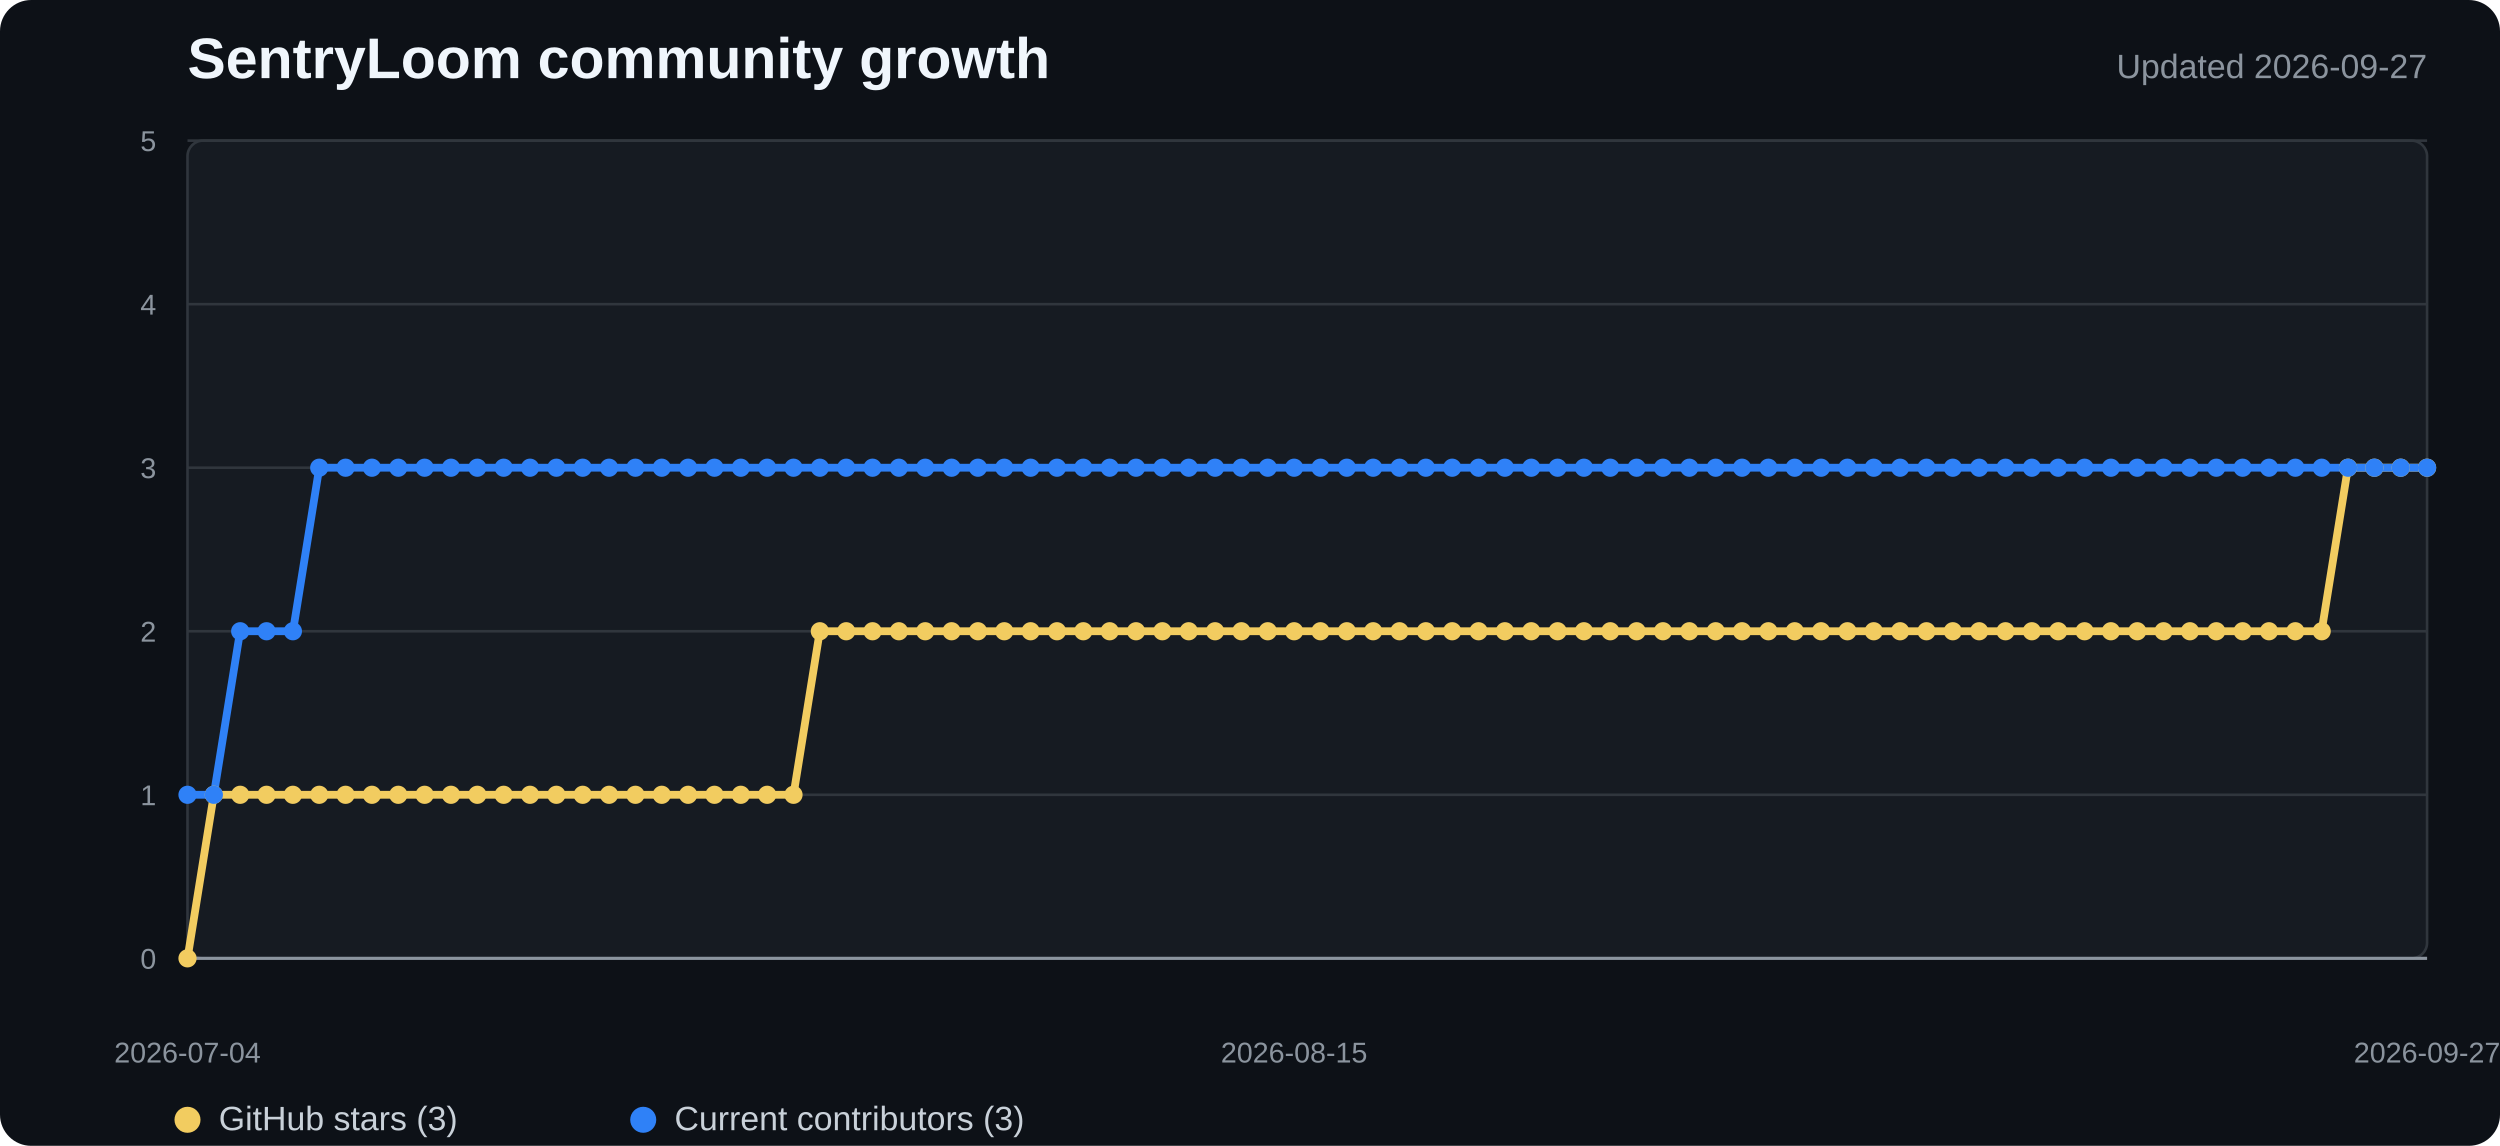
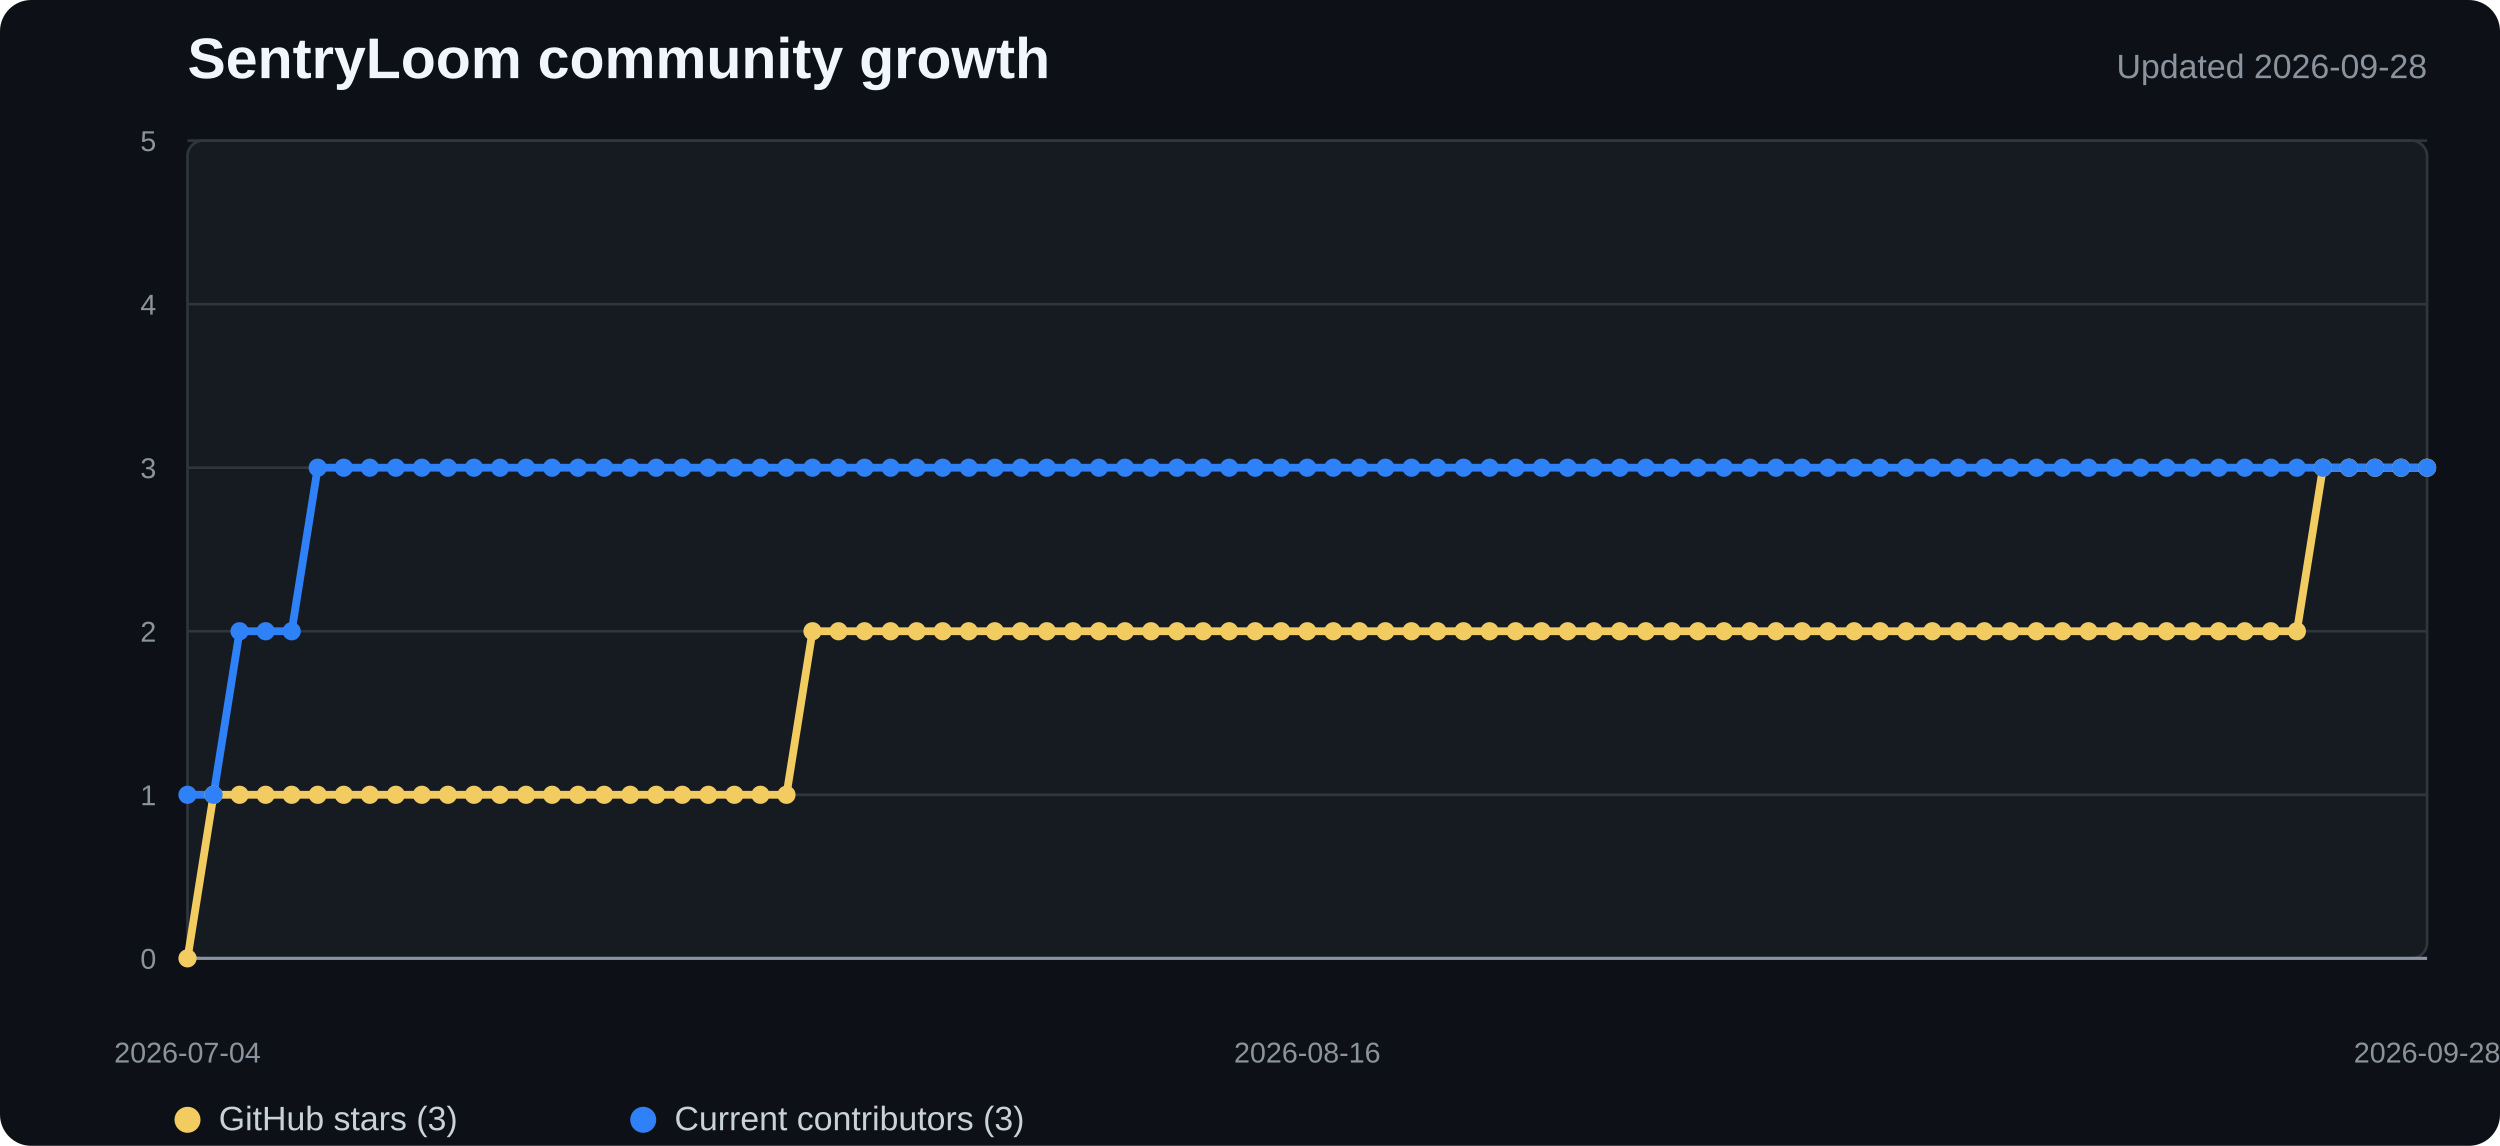
<svg xmlns="http://www.w3.org/2000/svg" width="960" height="440" viewBox="0 0 960 440" role="img" aria-labelledby="title desc">
  <style>
    .background{fill:#0d1117}.plot{fill:#161b22;stroke:#30363d}.grid{stroke:#30363d;stroke-width:1}.axis{stroke:#8b949e;stroke-width:1.2}
    .title{fill:#f0f6fc;font:700 22px "Segoe UI",Arial,sans-serif}.subtitle{fill:#8b949e;font:13px "Segoe UI",Arial,sans-serif}
    .tick{fill:#8b949e;font:11px "Segoe UI",Arial,sans-serif}.legend{fill:#c9d1d9;font:13px "Segoe UI",Arial,sans-serif}
    .stars{fill:none;stroke:#f2cc60;stroke-width:3;stroke-linejoin:round;stroke-linecap:round}
    .contributors{fill:none;stroke:#2f81f7;stroke-width:3;stroke-linejoin:round;stroke-linecap:round}
    .star-dot{fill:#f2cc60}.contributor-dot{fill:#2f81f7}
  </style>
  <rect width="100%" height="100%" rx="12" class="background" />
  <text x="72" y="30" class="title">SentryLoom community growth</text>
-   <text x="932" y="30" text-anchor="end" class="subtitle">Updated 2026-09-27</text>
+   <text x="932" y="30" text-anchor="end" class="subtitle">Updated 2026-09-28</text>
  <rect x="72" y="54" width="860" height="314" rx="6" class="plot" />
  <line x1="72" y1="368" x2="932" y2="368" class="grid" />
  <text x="60" y="372" text-anchor="end" class="tick">0</text>
  <line x1="72" y1="305.2" x2="932" y2="305.2" class="grid" />
  <text x="60" y="309.2" text-anchor="end" class="tick">1</text>
  <line x1="72" y1="242.4" x2="932" y2="242.4" class="grid" />
  <text x="60" y="246.4" text-anchor="end" class="tick">2</text>
  <line x1="72" y1="179.6" x2="932" y2="179.6" class="grid" />
  <text x="60" y="183.6" text-anchor="end" class="tick">3</text>
  <line x1="72" y1="116.8" x2="932" y2="116.8" class="grid" />
  <text x="60" y="120.8" text-anchor="end" class="tick">4</text>
  <line x1="72" y1="54" x2="932" y2="54" class="grid" />
  <text x="60" y="58" text-anchor="end" class="tick">5</text>
  <line x1="72" y1="368" x2="932" y2="368" class="axis" />
-   <polyline points="72.0,368.0 82.1,305.2 92.2,305.2 102.4,305.2 112.5,305.2 122.6,305.2 132.7,305.2 142.8,305.2 152.9,305.2 163.1,305.2 173.2,305.2 183.3,305.2 193.4,305.2 203.5,305.2 213.6,305.2 223.8,305.2 233.9,305.2 244.0,305.2 254.1,305.2 264.2,305.2 274.4,305.2 284.5,305.2 294.6,305.2 304.7,305.2 314.8,242.4 324.9,242.4 335.1,242.4 345.2,242.4 355.3,242.4 365.4,242.4 375.5,242.4 385.6,242.4 395.8,242.4 405.9,242.4 416.0,242.4 426.1,242.4 436.2,242.4 446.4,242.4 456.5,242.4 466.6,242.4 476.7,242.4 486.8,242.4 496.9,242.4 507.1,242.4 517.2,242.4 527.3,242.4 537.4,242.4 547.5,242.4 557.6,242.4 567.8,242.4 577.9,242.4 588.0,242.4 598.1,242.4 608.2,242.4 618.4,242.4 628.5,242.4 638.6,242.4 648.7,242.4 658.8,242.4 668.9,242.4 679.1,242.4 689.2,242.4 699.3,242.4 709.4,242.4 719.5,242.4 729.6,242.4 739.8,242.4 749.9,242.4 760.0,242.4 770.1,242.4 780.2,242.4 790.4,242.4 800.5,242.4 810.6,242.4 820.7,242.4 830.8,242.4 840.9,242.4 851.1,242.4 861.2,242.4 871.3,242.4 881.4,242.4 891.5,242.4 901.6,179.6 911.8,179.6 921.9,179.6 932.0,179.6" class="stars" />
-   <polyline points="72.0,305.2 82.1,305.2 92.2,242.4 102.4,242.4 112.5,242.4 122.6,179.6 132.7,179.6 142.8,179.6 152.9,179.6 163.1,179.6 173.2,179.6 183.3,179.6 193.4,179.6 203.5,179.6 213.6,179.6 223.8,179.6 233.9,179.6 244.0,179.6 254.1,179.6 264.2,179.6 274.4,179.6 284.5,179.6 294.6,179.6 304.7,179.6 314.8,179.6 324.9,179.6 335.1,179.6 345.2,179.6 355.3,179.6 365.4,179.6 375.5,179.6 385.6,179.6 395.8,179.6 405.9,179.6 416.0,179.6 426.1,179.6 436.2,179.6 446.4,179.6 456.5,179.6 466.6,179.6 476.7,179.6 486.8,179.6 496.9,179.6 507.1,179.6 517.2,179.6 527.3,179.6 537.4,179.6 547.5,179.6 557.6,179.6 567.8,179.6 577.9,179.6 588.0,179.6 598.1,179.6 608.2,179.6 618.4,179.6 628.5,179.6 638.6,179.6 648.7,179.6 658.8,179.6 668.9,179.6 679.1,179.6 689.2,179.6 699.3,179.6 709.4,179.6 719.5,179.6 729.6,179.6 739.8,179.6 749.9,179.6 760.0,179.6 770.1,179.6 780.2,179.6 790.4,179.6 800.5,179.6 810.6,179.6 820.7,179.6 830.8,179.6 840.9,179.6 851.1,179.6 861.2,179.6 871.3,179.6 881.4,179.6 891.5,179.6 901.6,179.6 911.8,179.6 921.9,179.6 932.0,179.6" class="contributors" />
+   <polyline points="72.0,368.0 82.0,305.2 92.0,305.2 102.0,305.2 112.0,305.2 122.0,305.2 132.0,305.2 142.0,305.2 152.0,305.2 162.0,305.2 172.0,305.2 182.0,305.2 192.0,305.2 202.0,305.2 212.0,305.2 222.0,305.2 232.0,305.2 242.0,305.2 252.0,305.2 262.0,305.2 272.0,305.2 282.0,305.2 292.0,305.2 302.0,305.2 312.0,242.4 322.0,242.4 332.0,242.4 342.0,242.4 352.0,242.4 362.0,242.4 372.0,242.4 382.0,242.4 392.0,242.4 402.0,242.4 412.0,242.4 422.0,242.4 432.0,242.4 442.0,242.4 452.0,242.4 462.0,242.4 472.0,242.4 482.0,242.4 492.0,242.4 502.0,242.4 512.0,242.4 522.0,242.4 532.0,242.4 542.0,242.4 552.0,242.4 562.0,242.4 572.0,242.4 582.0,242.4 592.0,242.4 602.0,242.4 612.0,242.4 622.0,242.4 632.0,242.4 642.0,242.4 652.0,242.4 662.0,242.4 672.0,242.4 682.0,242.4 692.0,242.4 702.0,242.4 712.0,242.4 722.0,242.4 732.0,242.4 742.0,242.4 752.0,242.4 762.0,242.4 772.0,242.4 782.0,242.4 792.0,242.4 802.0,242.4 812.0,242.4 822.0,242.4 832.0,242.4 842.0,242.4 852.0,242.4 862.0,242.4 872.0,242.4 882.0,242.4 892.0,179.6 902.0,179.6 912.0,179.6 922.0,179.6 932.0,179.6" class="stars" />
+   <polyline points="72.0,305.2 82.0,305.2 92.0,242.4 102.0,242.4 112.0,242.4 122.0,179.6 132.0,179.6 142.0,179.6 152.0,179.6 162.0,179.6 172.0,179.6 182.0,179.6 192.0,179.6 202.0,179.6 212.0,179.6 222.0,179.6 232.0,179.6 242.0,179.6 252.0,179.6 262.0,179.6 272.0,179.6 282.0,179.6 292.0,179.6 302.0,179.6 312.0,179.6 322.0,179.6 332.0,179.6 342.0,179.6 352.0,179.6 362.0,179.6 372.0,179.6 382.0,179.6 392.0,179.6 402.0,179.6 412.0,179.6 422.0,179.6 432.0,179.6 442.0,179.6 452.0,179.6 462.0,179.6 472.0,179.6 482.0,179.6 492.0,179.6 502.0,179.6 512.0,179.6 522.0,179.6 532.0,179.6 542.0,179.6 552.0,179.6 562.0,179.6 572.0,179.6 582.0,179.6 592.0,179.6 602.0,179.6 612.0,179.6 622.0,179.6 632.0,179.6 642.0,179.6 652.0,179.6 662.0,179.6 672.0,179.6 682.0,179.6 692.0,179.6 702.0,179.6 712.0,179.6 722.0,179.6 732.0,179.6 742.0,179.6 752.0,179.6 762.0,179.6 772.0,179.6 782.0,179.6 792.0,179.6 802.0,179.6 812.0,179.6 822.0,179.6 832.0,179.6 842.0,179.6 852.0,179.6 862.0,179.6 872.0,179.6 882.0,179.6 892.0,179.6 902.0,179.6 912.0,179.6 922.0,179.6 932.0,179.6" class="contributors" />
  <circle cx="72" cy="368" r="3.5" class="star-dot" />
-   <circle cx="82.118" cy="305.2" r="3.5" class="star-dot" />
-   <circle cx="92.235" cy="305.2" r="3.5" class="star-dot" />
-   <circle cx="102.353" cy="305.2" r="3.5" class="star-dot" />
-   <circle cx="112.471" cy="305.2" r="3.5" class="star-dot" />
-   <circle cx="122.588" cy="305.2" r="3.5" class="star-dot" />
-   <circle cx="132.706" cy="305.2" r="3.5" class="star-dot" />
-   <circle cx="142.824" cy="305.2" r="3.5" class="star-dot" />
-   <circle cx="152.941" cy="305.2" r="3.5" class="star-dot" />
-   <circle cx="163.059" cy="305.2" r="3.5" class="star-dot" />
-   <circle cx="173.176" cy="305.2" r="3.5" class="star-dot" />
-   <circle cx="183.294" cy="305.2" r="3.5" class="star-dot" />
-   <circle cx="193.412" cy="305.2" r="3.5" class="star-dot" />
-   <circle cx="203.529" cy="305.2" r="3.5" class="star-dot" />
-   <circle cx="213.647" cy="305.2" r="3.5" class="star-dot" />
-   <circle cx="223.765" cy="305.2" r="3.5" class="star-dot" />
-   <circle cx="233.882" cy="305.2" r="3.5" class="star-dot" />
-   <circle cx="244" cy="305.2" r="3.5" class="star-dot" />
-   <circle cx="254.118" cy="305.2" r="3.5" class="star-dot" />
-   <circle cx="264.235" cy="305.2" r="3.5" class="star-dot" />
-   <circle cx="274.353" cy="305.2" r="3.5" class="star-dot" />
-   <circle cx="284.471" cy="305.2" r="3.5" class="star-dot" />
-   <circle cx="294.588" cy="305.2" r="3.5" class="star-dot" />
-   <circle cx="304.706" cy="305.2" r="3.5" class="star-dot" />
-   <circle cx="314.824" cy="242.4" r="3.5" class="star-dot" />
-   <circle cx="324.941" cy="242.4" r="3.5" class="star-dot" />
-   <circle cx="335.059" cy="242.4" r="3.5" class="star-dot" />
-   <circle cx="345.176" cy="242.4" r="3.5" class="star-dot" />
-   <circle cx="355.294" cy="242.4" r="3.5" class="star-dot" />
-   <circle cx="365.412" cy="242.4" r="3.5" class="star-dot" />
-   <circle cx="375.529" cy="242.4" r="3.5" class="star-dot" />
-   <circle cx="385.647" cy="242.4" r="3.5" class="star-dot" />
-   <circle cx="395.765" cy="242.4" r="3.5" class="star-dot" />
-   <circle cx="405.882" cy="242.4" r="3.5" class="star-dot" />
-   <circle cx="416" cy="242.4" r="3.5" class="star-dot" />
-   <circle cx="426.118" cy="242.4" r="3.5" class="star-dot" />
-   <circle cx="436.235" cy="242.4" r="3.5" class="star-dot" />
-   <circle cx="446.353" cy="242.4" r="3.5" class="star-dot" />
-   <circle cx="456.471" cy="242.4" r="3.5" class="star-dot" />
-   <circle cx="466.588" cy="242.4" r="3.5" class="star-dot" />
-   <circle cx="476.706" cy="242.4" r="3.5" class="star-dot" />
-   <circle cx="486.824" cy="242.4" r="3.5" class="star-dot" />
-   <circle cx="496.941" cy="242.4" r="3.5" class="star-dot" />
-   <circle cx="507.059" cy="242.4" r="3.5" class="star-dot" />
-   <circle cx="517.176" cy="242.4" r="3.5" class="star-dot" />
-   <circle cx="527.294" cy="242.4" r="3.5" class="star-dot" />
-   <circle cx="537.412" cy="242.4" r="3.5" class="star-dot" />
-   <circle cx="547.529" cy="242.4" r="3.5" class="star-dot" />
-   <circle cx="557.647" cy="242.4" r="3.5" class="star-dot" />
-   <circle cx="567.765" cy="242.4" r="3.5" class="star-dot" />
-   <circle cx="577.882" cy="242.4" r="3.5" class="star-dot" />
-   <circle cx="588" cy="242.4" r="3.5" class="star-dot" />
-   <circle cx="598.118" cy="242.4" r="3.5" class="star-dot" />
-   <circle cx="608.235" cy="242.4" r="3.5" class="star-dot" />
-   <circle cx="618.353" cy="242.4" r="3.5" class="star-dot" />
-   <circle cx="628.471" cy="242.4" r="3.5" class="star-dot" />
-   <circle cx="638.588" cy="242.4" r="3.5" class="star-dot" />
-   <circle cx="648.706" cy="242.4" r="3.5" class="star-dot" />
-   <circle cx="658.824" cy="242.4" r="3.5" class="star-dot" />
-   <circle cx="668.941" cy="242.4" r="3.5" class="star-dot" />
-   <circle cx="679.059" cy="242.4" r="3.5" class="star-dot" />
-   <circle cx="689.176" cy="242.4" r="3.5" class="star-dot" />
-   <circle cx="699.294" cy="242.4" r="3.5" class="star-dot" />
-   <circle cx="709.412" cy="242.4" r="3.5" class="star-dot" />
-   <circle cx="719.529" cy="242.4" r="3.5" class="star-dot" />
-   <circle cx="729.647" cy="242.4" r="3.5" class="star-dot" />
-   <circle cx="739.765" cy="242.4" r="3.5" class="star-dot" />
-   <circle cx="749.882" cy="242.4" r="3.5" class="star-dot" />
-   <circle cx="760" cy="242.4" r="3.5" class="star-dot" />
-   <circle cx="770.118" cy="242.4" r="3.5" class="star-dot" />
-   <circle cx="780.235" cy="242.4" r="3.5" class="star-dot" />
-   <circle cx="790.353" cy="242.4" r="3.5" class="star-dot" />
-   <circle cx="800.471" cy="242.4" r="3.5" class="star-dot" />
-   <circle cx="810.588" cy="242.4" r="3.5" class="star-dot" />
-   <circle cx="820.706" cy="242.4" r="3.5" class="star-dot" />
-   <circle cx="830.824" cy="242.4" r="3.5" class="star-dot" />
-   <circle cx="840.941" cy="242.4" r="3.5" class="star-dot" />
-   <circle cx="851.059" cy="242.4" r="3.5" class="star-dot" />
-   <circle cx="861.176" cy="242.4" r="3.5" class="star-dot" />
-   <circle cx="871.294" cy="242.4" r="3.5" class="star-dot" />
-   <circle cx="881.412" cy="242.4" r="3.5" class="star-dot" />
-   <circle cx="891.529" cy="242.4" r="3.5" class="star-dot" />
-   <circle cx="901.647" cy="179.6" r="3.5" class="star-dot" />
-   <circle cx="911.765" cy="179.6" r="3.5" class="star-dot" />
-   <circle cx="921.882" cy="179.6" r="3.5" class="star-dot" />
+   <circle cx="82" cy="305.2" r="3.5" class="star-dot" />
+   <circle cx="92" cy="305.2" r="3.5" class="star-dot" />
+   <circle cx="102" cy="305.2" r="3.5" class="star-dot" />
+   <circle cx="112" cy="305.2" r="3.5" class="star-dot" />
+   <circle cx="122" cy="305.2" r="3.5" class="star-dot" />
+   <circle cx="132" cy="305.2" r="3.5" class="star-dot" />
+   <circle cx="142" cy="305.2" r="3.5" class="star-dot" />
+   <circle cx="152" cy="305.2" r="3.5" class="star-dot" />
+   <circle cx="162" cy="305.2" r="3.5" class="star-dot" />
+   <circle cx="172" cy="305.2" r="3.5" class="star-dot" />
+   <circle cx="182" cy="305.2" r="3.5" class="star-dot" />
+   <circle cx="192" cy="305.2" r="3.5" class="star-dot" />
+   <circle cx="202" cy="305.2" r="3.5" class="star-dot" />
+   <circle cx="212" cy="305.2" r="3.5" class="star-dot" />
+   <circle cx="222" cy="305.2" r="3.5" class="star-dot" />
+   <circle cx="232" cy="305.2" r="3.5" class="star-dot" />
+   <circle cx="242" cy="305.2" r="3.5" class="star-dot" />
+   <circle cx="252" cy="305.2" r="3.5" class="star-dot" />
+   <circle cx="262" cy="305.2" r="3.5" class="star-dot" />
+   <circle cx="272" cy="305.2" r="3.5" class="star-dot" />
+   <circle cx="282" cy="305.2" r="3.5" class="star-dot" />
+   <circle cx="292" cy="305.2" r="3.5" class="star-dot" />
+   <circle cx="302" cy="305.2" r="3.5" class="star-dot" />
+   <circle cx="312" cy="242.4" r="3.5" class="star-dot" />
+   <circle cx="322" cy="242.4" r="3.5" class="star-dot" />
+   <circle cx="332" cy="242.4" r="3.5" class="star-dot" />
+   <circle cx="342" cy="242.4" r="3.5" class="star-dot" />
+   <circle cx="352" cy="242.4" r="3.5" class="star-dot" />
+   <circle cx="362" cy="242.4" r="3.5" class="star-dot" />
+   <circle cx="372" cy="242.4" r="3.5" class="star-dot" />
+   <circle cx="382" cy="242.4" r="3.5" class="star-dot" />
+   <circle cx="392" cy="242.4" r="3.5" class="star-dot" />
+   <circle cx="402" cy="242.4" r="3.5" class="star-dot" />
+   <circle cx="412" cy="242.4" r="3.5" class="star-dot" />
+   <circle cx="422" cy="242.4" r="3.5" class="star-dot" />
+   <circle cx="432" cy="242.4" r="3.5" class="star-dot" />
+   <circle cx="442" cy="242.4" r="3.5" class="star-dot" />
+   <circle cx="452" cy="242.4" r="3.5" class="star-dot" />
+   <circle cx="462" cy="242.4" r="3.5" class="star-dot" />
+   <circle cx="472" cy="242.4" r="3.5" class="star-dot" />
+   <circle cx="482" cy="242.4" r="3.5" class="star-dot" />
+   <circle cx="492" cy="242.4" r="3.5" class="star-dot" />
+   <circle cx="502" cy="242.4" r="3.5" class="star-dot" />
+   <circle cx="512" cy="242.4" r="3.5" class="star-dot" />
+   <circle cx="522" cy="242.4" r="3.5" class="star-dot" />
+   <circle cx="532" cy="242.4" r="3.5" class="star-dot" />
+   <circle cx="542" cy="242.4" r="3.5" class="star-dot" />
+   <circle cx="552" cy="242.4" r="3.5" class="star-dot" />
+   <circle cx="562" cy="242.4" r="3.5" class="star-dot" />
+   <circle cx="572" cy="242.4" r="3.5" class="star-dot" />
+   <circle cx="582" cy="242.4" r="3.5" class="star-dot" />
+   <circle cx="592" cy="242.4" r="3.5" class="star-dot" />
+   <circle cx="602" cy="242.4" r="3.5" class="star-dot" />
+   <circle cx="612" cy="242.4" r="3.5" class="star-dot" />
+   <circle cx="622" cy="242.4" r="3.5" class="star-dot" />
+   <circle cx="632" cy="242.4" r="3.5" class="star-dot" />
+   <circle cx="642" cy="242.4" r="3.5" class="star-dot" />
+   <circle cx="652" cy="242.4" r="3.5" class="star-dot" />
+   <circle cx="662" cy="242.4" r="3.5" class="star-dot" />
+   <circle cx="672" cy="242.4" r="3.5" class="star-dot" />
+   <circle cx="682" cy="242.4" r="3.5" class="star-dot" />
+   <circle cx="692" cy="242.4" r="3.5" class="star-dot" />
+   <circle cx="702" cy="242.4" r="3.5" class="star-dot" />
+   <circle cx="712" cy="242.4" r="3.5" class="star-dot" />
+   <circle cx="722" cy="242.4" r="3.5" class="star-dot" />
+   <circle cx="732" cy="242.4" r="3.5" class="star-dot" />
+   <circle cx="742" cy="242.4" r="3.5" class="star-dot" />
+   <circle cx="752" cy="242.4" r="3.5" class="star-dot" />
+   <circle cx="762" cy="242.4" r="3.5" class="star-dot" />
+   <circle cx="772" cy="242.4" r="3.5" class="star-dot" />
+   <circle cx="782" cy="242.4" r="3.5" class="star-dot" />
+   <circle cx="792" cy="242.4" r="3.5" class="star-dot" />
+   <circle cx="802" cy="242.4" r="3.5" class="star-dot" />
+   <circle cx="812" cy="242.4" r="3.5" class="star-dot" />
+   <circle cx="822" cy="242.4" r="3.5" class="star-dot" />
+   <circle cx="832" cy="242.4" r="3.5" class="star-dot" />
+   <circle cx="842" cy="242.4" r="3.5" class="star-dot" />
+   <circle cx="852" cy="242.4" r="3.5" class="star-dot" />
+   <circle cx="862" cy="242.4" r="3.5" class="star-dot" />
+   <circle cx="872" cy="242.4" r="3.5" class="star-dot" />
+   <circle cx="882" cy="242.4" r="3.5" class="star-dot" />
+   <circle cx="892" cy="179.6" r="3.5" class="star-dot" />
+   <circle cx="902" cy="179.6" r="3.5" class="star-dot" />
+   <circle cx="912" cy="179.6" r="3.5" class="star-dot" />
+   <circle cx="922" cy="179.6" r="3.5" class="star-dot" />
  <circle cx="932" cy="179.6" r="3.5" class="star-dot" />
  <circle cx="72" cy="305.2" r="3.5" class="contributor-dot" />
-   <circle cx="82.118" cy="305.2" r="3.5" class="contributor-dot" />
-   <circle cx="92.235" cy="242.4" r="3.5" class="contributor-dot" />
-   <circle cx="102.353" cy="242.4" r="3.5" class="contributor-dot" />
-   <circle cx="112.471" cy="242.4" r="3.5" class="contributor-dot" />
-   <circle cx="122.588" cy="179.6" r="3.5" class="contributor-dot" />
-   <circle cx="132.706" cy="179.6" r="3.5" class="contributor-dot" />
-   <circle cx="142.824" cy="179.6" r="3.5" class="contributor-dot" />
-   <circle cx="152.941" cy="179.6" r="3.5" class="contributor-dot" />
-   <circle cx="163.059" cy="179.6" r="3.5" class="contributor-dot" />
-   <circle cx="173.176" cy="179.6" r="3.5" class="contributor-dot" />
-   <circle cx="183.294" cy="179.6" r="3.5" class="contributor-dot" />
-   <circle cx="193.412" cy="179.6" r="3.5" class="contributor-dot" />
-   <circle cx="203.529" cy="179.6" r="3.5" class="contributor-dot" />
-   <circle cx="213.647" cy="179.6" r="3.5" class="contributor-dot" />
-   <circle cx="223.765" cy="179.6" r="3.5" class="contributor-dot" />
-   <circle cx="233.882" cy="179.6" r="3.5" class="contributor-dot" />
-   <circle cx="244" cy="179.6" r="3.5" class="contributor-dot" />
-   <circle cx="254.118" cy="179.6" r="3.5" class="contributor-dot" />
-   <circle cx="264.235" cy="179.6" r="3.5" class="contributor-dot" />
-   <circle cx="274.353" cy="179.6" r="3.5" class="contributor-dot" />
-   <circle cx="284.471" cy="179.6" r="3.5" class="contributor-dot" />
-   <circle cx="294.588" cy="179.6" r="3.5" class="contributor-dot" />
-   <circle cx="304.706" cy="179.6" r="3.5" class="contributor-dot" />
-   <circle cx="314.824" cy="179.6" r="3.5" class="contributor-dot" />
-   <circle cx="324.941" cy="179.6" r="3.5" class="contributor-dot" />
-   <circle cx="335.059" cy="179.6" r="3.5" class="contributor-dot" />
-   <circle cx="345.176" cy="179.6" r="3.5" class="contributor-dot" />
-   <circle cx="355.294" cy="179.6" r="3.5" class="contributor-dot" />
-   <circle cx="365.412" cy="179.6" r="3.5" class="contributor-dot" />
-   <circle cx="375.529" cy="179.6" r="3.5" class="contributor-dot" />
-   <circle cx="385.647" cy="179.6" r="3.5" class="contributor-dot" />
-   <circle cx="395.765" cy="179.6" r="3.5" class="contributor-dot" />
-   <circle cx="405.882" cy="179.6" r="3.5" class="contributor-dot" />
-   <circle cx="416" cy="179.6" r="3.5" class="contributor-dot" />
-   <circle cx="426.118" cy="179.6" r="3.5" class="contributor-dot" />
-   <circle cx="436.235" cy="179.6" r="3.5" class="contributor-dot" />
-   <circle cx="446.353" cy="179.6" r="3.5" class="contributor-dot" />
-   <circle cx="456.471" cy="179.6" r="3.5" class="contributor-dot" />
-   <circle cx="466.588" cy="179.6" r="3.5" class="contributor-dot" />
-   <circle cx="476.706" cy="179.6" r="3.5" class="contributor-dot" />
-   <circle cx="486.824" cy="179.6" r="3.5" class="contributor-dot" />
-   <circle cx="496.941" cy="179.6" r="3.5" class="contributor-dot" />
-   <circle cx="507.059" cy="179.6" r="3.5" class="contributor-dot" />
-   <circle cx="517.176" cy="179.6" r="3.5" class="contributor-dot" />
-   <circle cx="527.294" cy="179.6" r="3.5" class="contributor-dot" />
-   <circle cx="537.412" cy="179.6" r="3.5" class="contributor-dot" />
-   <circle cx="547.529" cy="179.6" r="3.5" class="contributor-dot" />
-   <circle cx="557.647" cy="179.6" r="3.5" class="contributor-dot" />
-   <circle cx="567.765" cy="179.6" r="3.5" class="contributor-dot" />
-   <circle cx="577.882" cy="179.6" r="3.5" class="contributor-dot" />
-   <circle cx="588" cy="179.6" r="3.5" class="contributor-dot" />
-   <circle cx="598.118" cy="179.6" r="3.5" class="contributor-dot" />
-   <circle cx="608.235" cy="179.6" r="3.5" class="contributor-dot" />
-   <circle cx="618.353" cy="179.6" r="3.5" class="contributor-dot" />
-   <circle cx="628.471" cy="179.6" r="3.5" class="contributor-dot" />
-   <circle cx="638.588" cy="179.6" r="3.5" class="contributor-dot" />
-   <circle cx="648.706" cy="179.6" r="3.5" class="contributor-dot" />
-   <circle cx="658.824" cy="179.6" r="3.5" class="contributor-dot" />
-   <circle cx="668.941" cy="179.6" r="3.5" class="contributor-dot" />
-   <circle cx="679.059" cy="179.6" r="3.5" class="contributor-dot" />
-   <circle cx="689.176" cy="179.6" r="3.5" class="contributor-dot" />
-   <circle cx="699.294" cy="179.6" r="3.5" class="contributor-dot" />
-   <circle cx="709.412" cy="179.6" r="3.5" class="contributor-dot" />
-   <circle cx="719.529" cy="179.6" r="3.5" class="contributor-dot" />
-   <circle cx="729.647" cy="179.6" r="3.5" class="contributor-dot" />
-   <circle cx="739.765" cy="179.6" r="3.5" class="contributor-dot" />
-   <circle cx="749.882" cy="179.6" r="3.5" class="contributor-dot" />
-   <circle cx="760" cy="179.6" r="3.5" class="contributor-dot" />
-   <circle cx="770.118" cy="179.6" r="3.5" class="contributor-dot" />
-   <circle cx="780.235" cy="179.6" r="3.5" class="contributor-dot" />
-   <circle cx="790.353" cy="179.6" r="3.5" class="contributor-dot" />
-   <circle cx="800.471" cy="179.6" r="3.5" class="contributor-dot" />
-   <circle cx="810.588" cy="179.6" r="3.5" class="contributor-dot" />
-   <circle cx="820.706" cy="179.6" r="3.5" class="contributor-dot" />
-   <circle cx="830.824" cy="179.6" r="3.5" class="contributor-dot" />
-   <circle cx="840.941" cy="179.6" r="3.5" class="contributor-dot" />
-   <circle cx="851.059" cy="179.6" r="3.5" class="contributor-dot" />
-   <circle cx="861.176" cy="179.6" r="3.5" class="contributor-dot" />
-   <circle cx="871.294" cy="179.6" r="3.5" class="contributor-dot" />
-   <circle cx="881.412" cy="179.6" r="3.5" class="contributor-dot" />
-   <circle cx="891.529" cy="179.6" r="3.5" class="contributor-dot" />
-   <circle cx="901.647" cy="179.6" r="3.5" class="contributor-dot" />
-   <circle cx="911.765" cy="179.6" r="3.5" class="contributor-dot" />
-   <circle cx="921.882" cy="179.6" r="3.5" class="contributor-dot" />
+   <circle cx="82" cy="305.2" r="3.5" class="contributor-dot" />
+   <circle cx="92" cy="242.4" r="3.5" class="contributor-dot" />
+   <circle cx="102" cy="242.4" r="3.5" class="contributor-dot" />
+   <circle cx="112" cy="242.4" r="3.5" class="contributor-dot" />
+   <circle cx="122" cy="179.6" r="3.5" class="contributor-dot" />
+   <circle cx="132" cy="179.6" r="3.5" class="contributor-dot" />
+   <circle cx="142" cy="179.6" r="3.5" class="contributor-dot" />
+   <circle cx="152" cy="179.6" r="3.5" class="contributor-dot" />
+   <circle cx="162" cy="179.6" r="3.5" class="contributor-dot" />
+   <circle cx="172" cy="179.6" r="3.5" class="contributor-dot" />
+   <circle cx="182" cy="179.6" r="3.5" class="contributor-dot" />
+   <circle cx="192" cy="179.6" r="3.5" class="contributor-dot" />
+   <circle cx="202" cy="179.6" r="3.5" class="contributor-dot" />
+   <circle cx="212" cy="179.6" r="3.5" class="contributor-dot" />
+   <circle cx="222" cy="179.6" r="3.5" class="contributor-dot" />
+   <circle cx="232" cy="179.6" r="3.5" class="contributor-dot" />
+   <circle cx="242" cy="179.6" r="3.5" class="contributor-dot" />
+   <circle cx="252" cy="179.6" r="3.5" class="contributor-dot" />
+   <circle cx="262" cy="179.6" r="3.5" class="contributor-dot" />
+   <circle cx="272" cy="179.6" r="3.5" class="contributor-dot" />
+   <circle cx="282" cy="179.6" r="3.5" class="contributor-dot" />
+   <circle cx="292" cy="179.6" r="3.5" class="contributor-dot" />
+   <circle cx="302" cy="179.6" r="3.5" class="contributor-dot" />
+   <circle cx="312" cy="179.6" r="3.5" class="contributor-dot" />
+   <circle cx="322" cy="179.6" r="3.5" class="contributor-dot" />
+   <circle cx="332" cy="179.6" r="3.5" class="contributor-dot" />
+   <circle cx="342" cy="179.6" r="3.5" class="contributor-dot" />
+   <circle cx="352" cy="179.6" r="3.5" class="contributor-dot" />
+   <circle cx="362" cy="179.6" r="3.5" class="contributor-dot" />
+   <circle cx="372" cy="179.6" r="3.5" class="contributor-dot" />
+   <circle cx="382" cy="179.6" r="3.5" class="contributor-dot" />
+   <circle cx="392" cy="179.6" r="3.5" class="contributor-dot" />
+   <circle cx="402" cy="179.6" r="3.5" class="contributor-dot" />
+   <circle cx="412" cy="179.6" r="3.5" class="contributor-dot" />
+   <circle cx="422" cy="179.6" r="3.5" class="contributor-dot" />
+   <circle cx="432" cy="179.6" r="3.5" class="contributor-dot" />
+   <circle cx="442" cy="179.6" r="3.5" class="contributor-dot" />
+   <circle cx="452" cy="179.6" r="3.5" class="contributor-dot" />
+   <circle cx="462" cy="179.6" r="3.5" class="contributor-dot" />
+   <circle cx="472" cy="179.6" r="3.5" class="contributor-dot" />
+   <circle cx="482" cy="179.6" r="3.5" class="contributor-dot" />
+   <circle cx="492" cy="179.6" r="3.5" class="contributor-dot" />
+   <circle cx="502" cy="179.6" r="3.5" class="contributor-dot" />
+   <circle cx="512" cy="179.6" r="3.5" class="contributor-dot" />
+   <circle cx="522" cy="179.6" r="3.5" class="contributor-dot" />
+   <circle cx="532" cy="179.6" r="3.5" class="contributor-dot" />
+   <circle cx="542" cy="179.6" r="3.5" class="contributor-dot" />
+   <circle cx="552" cy="179.6" r="3.5" class="contributor-dot" />
+   <circle cx="562" cy="179.6" r="3.5" class="contributor-dot" />
+   <circle cx="572" cy="179.6" r="3.5" class="contributor-dot" />
+   <circle cx="582" cy="179.6" r="3.5" class="contributor-dot" />
+   <circle cx="592" cy="179.6" r="3.5" class="contributor-dot" />
+   <circle cx="602" cy="179.6" r="3.5" class="contributor-dot" />
+   <circle cx="612" cy="179.6" r="3.5" class="contributor-dot" />
+   <circle cx="622" cy="179.6" r="3.5" class="contributor-dot" />
+   <circle cx="632" cy="179.6" r="3.5" class="contributor-dot" />
+   <circle cx="642" cy="179.6" r="3.5" class="contributor-dot" />
+   <circle cx="652" cy="179.6" r="3.5" class="contributor-dot" />
+   <circle cx="662" cy="179.6" r="3.5" class="contributor-dot" />
+   <circle cx="672" cy="179.6" r="3.5" class="contributor-dot" />
+   <circle cx="682" cy="179.6" r="3.5" class="contributor-dot" />
+   <circle cx="692" cy="179.6" r="3.5" class="contributor-dot" />
+   <circle cx="702" cy="179.6" r="3.5" class="contributor-dot" />
+   <circle cx="712" cy="179.6" r="3.5" class="contributor-dot" />
+   <circle cx="722" cy="179.6" r="3.5" class="contributor-dot" />
+   <circle cx="732" cy="179.6" r="3.5" class="contributor-dot" />
+   <circle cx="742" cy="179.6" r="3.5" class="contributor-dot" />
+   <circle cx="752" cy="179.6" r="3.5" class="contributor-dot" />
+   <circle cx="762" cy="179.6" r="3.5" class="contributor-dot" />
+   <circle cx="772" cy="179.6" r="3.5" class="contributor-dot" />
+   <circle cx="782" cy="179.6" r="3.5" class="contributor-dot" />
+   <circle cx="792" cy="179.6" r="3.5" class="contributor-dot" />
+   <circle cx="802" cy="179.6" r="3.5" class="contributor-dot" />
+   <circle cx="812" cy="179.6" r="3.5" class="contributor-dot" />
+   <circle cx="822" cy="179.6" r="3.5" class="contributor-dot" />
+   <circle cx="832" cy="179.6" r="3.5" class="contributor-dot" />
+   <circle cx="842" cy="179.6" r="3.5" class="contributor-dot" />
+   <circle cx="852" cy="179.6" r="3.5" class="contributor-dot" />
+   <circle cx="862" cy="179.6" r="3.5" class="contributor-dot" />
+   <circle cx="872" cy="179.6" r="3.5" class="contributor-dot" />
+   <circle cx="882" cy="179.6" r="3.5" class="contributor-dot" />
+   <circle cx="892" cy="179.6" r="3.5" class="contributor-dot" />
+   <circle cx="902" cy="179.6" r="3.5" class="contributor-dot" />
+   <circle cx="912" cy="179.6" r="3.5" class="contributor-dot" />
+   <circle cx="922" cy="179.6" r="3.5" class="contributor-dot" />
  <circle cx="932" cy="179.6" r="3.5" class="contributor-dot" />
  <text x="72" y="408" text-anchor="middle" class="tick">2026-07-04</text>
-   <text x="496.941" y="408" text-anchor="middle" class="tick">2026-08-15</text>
-   <text x="932" y="408" text-anchor="middle" class="tick">2026-09-27</text>
+   <text x="502" y="408" text-anchor="middle" class="tick">2026-08-16</text>
+   <text x="932" y="408" text-anchor="middle" class="tick">2026-09-28</text>
  <circle cx="72" cy="430" r="5" class="star-dot" />
  <text x="84" y="434" class="legend">GitHub stars (3)</text>
  <circle cx="247" cy="430" r="5" class="contributor-dot" />
  <text x="259" y="434" class="legend">Current contributors (3)</text>
</svg>
